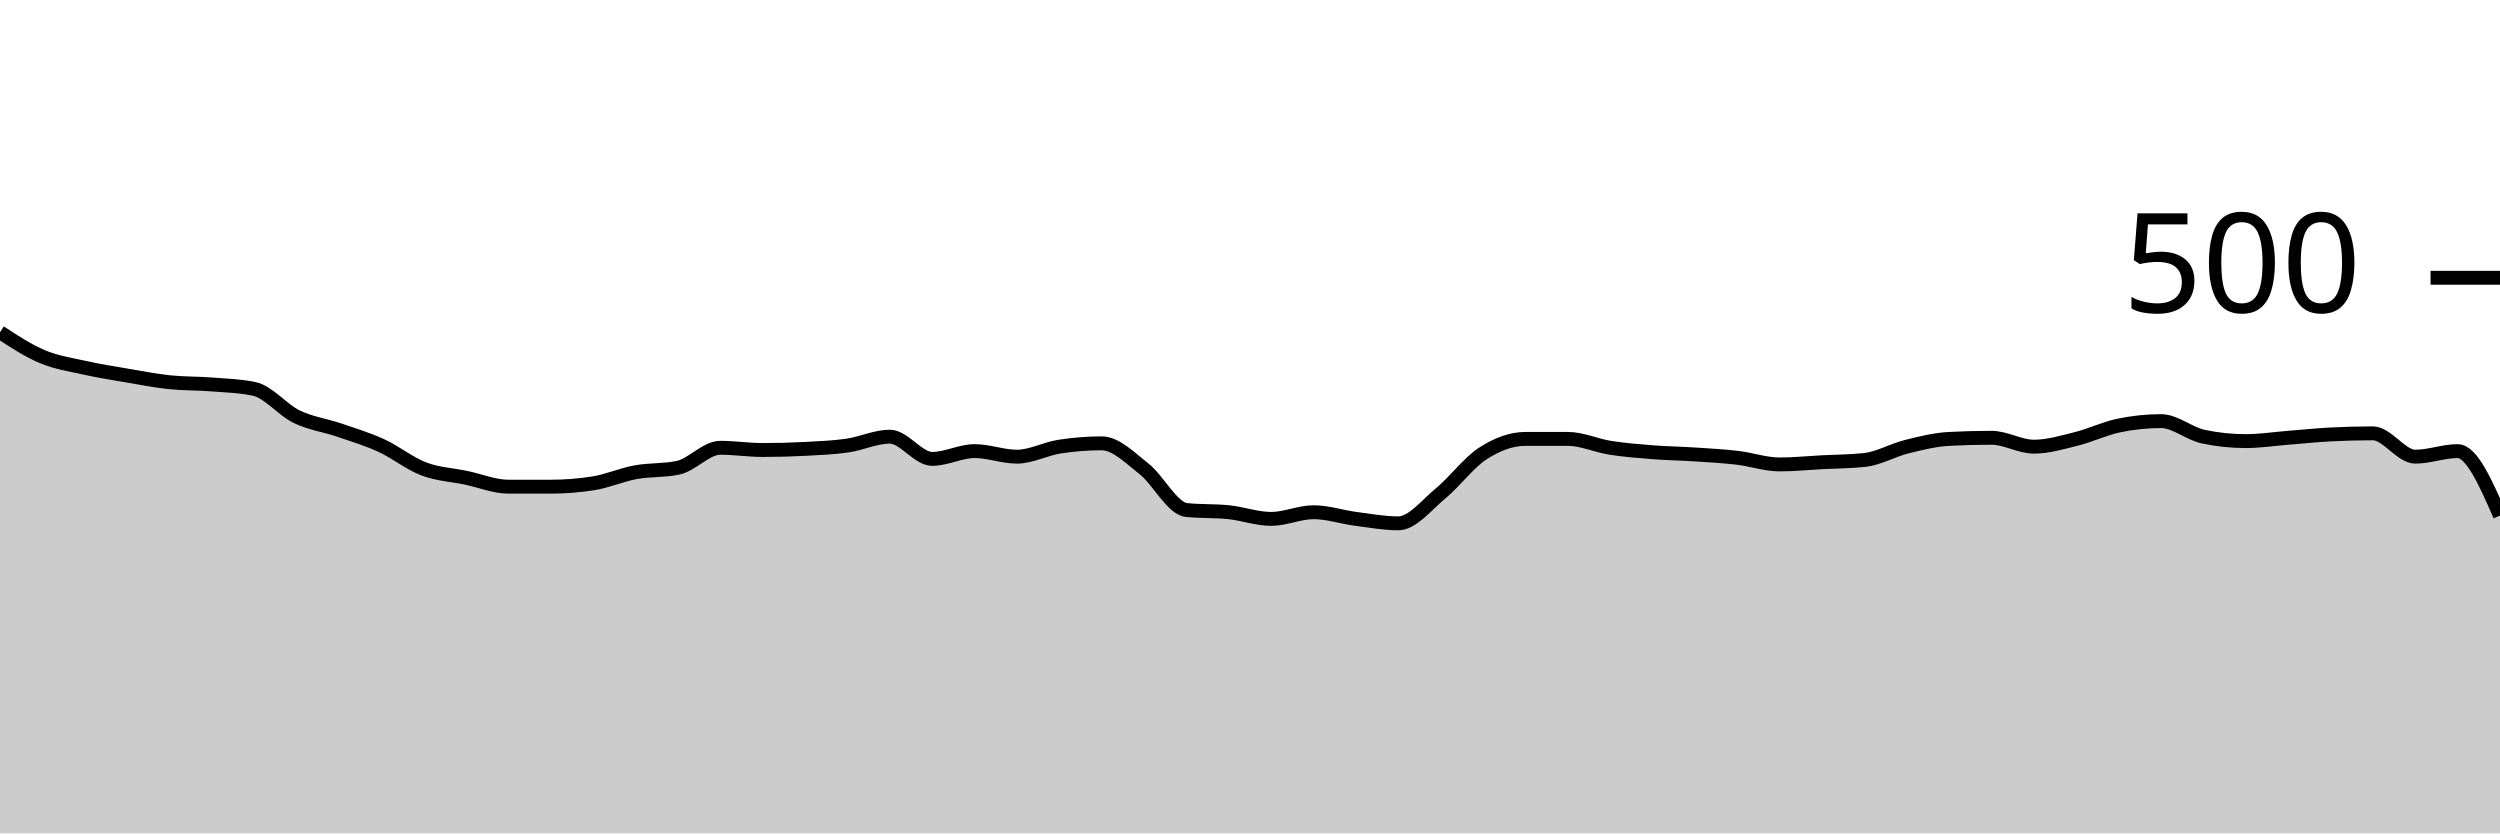
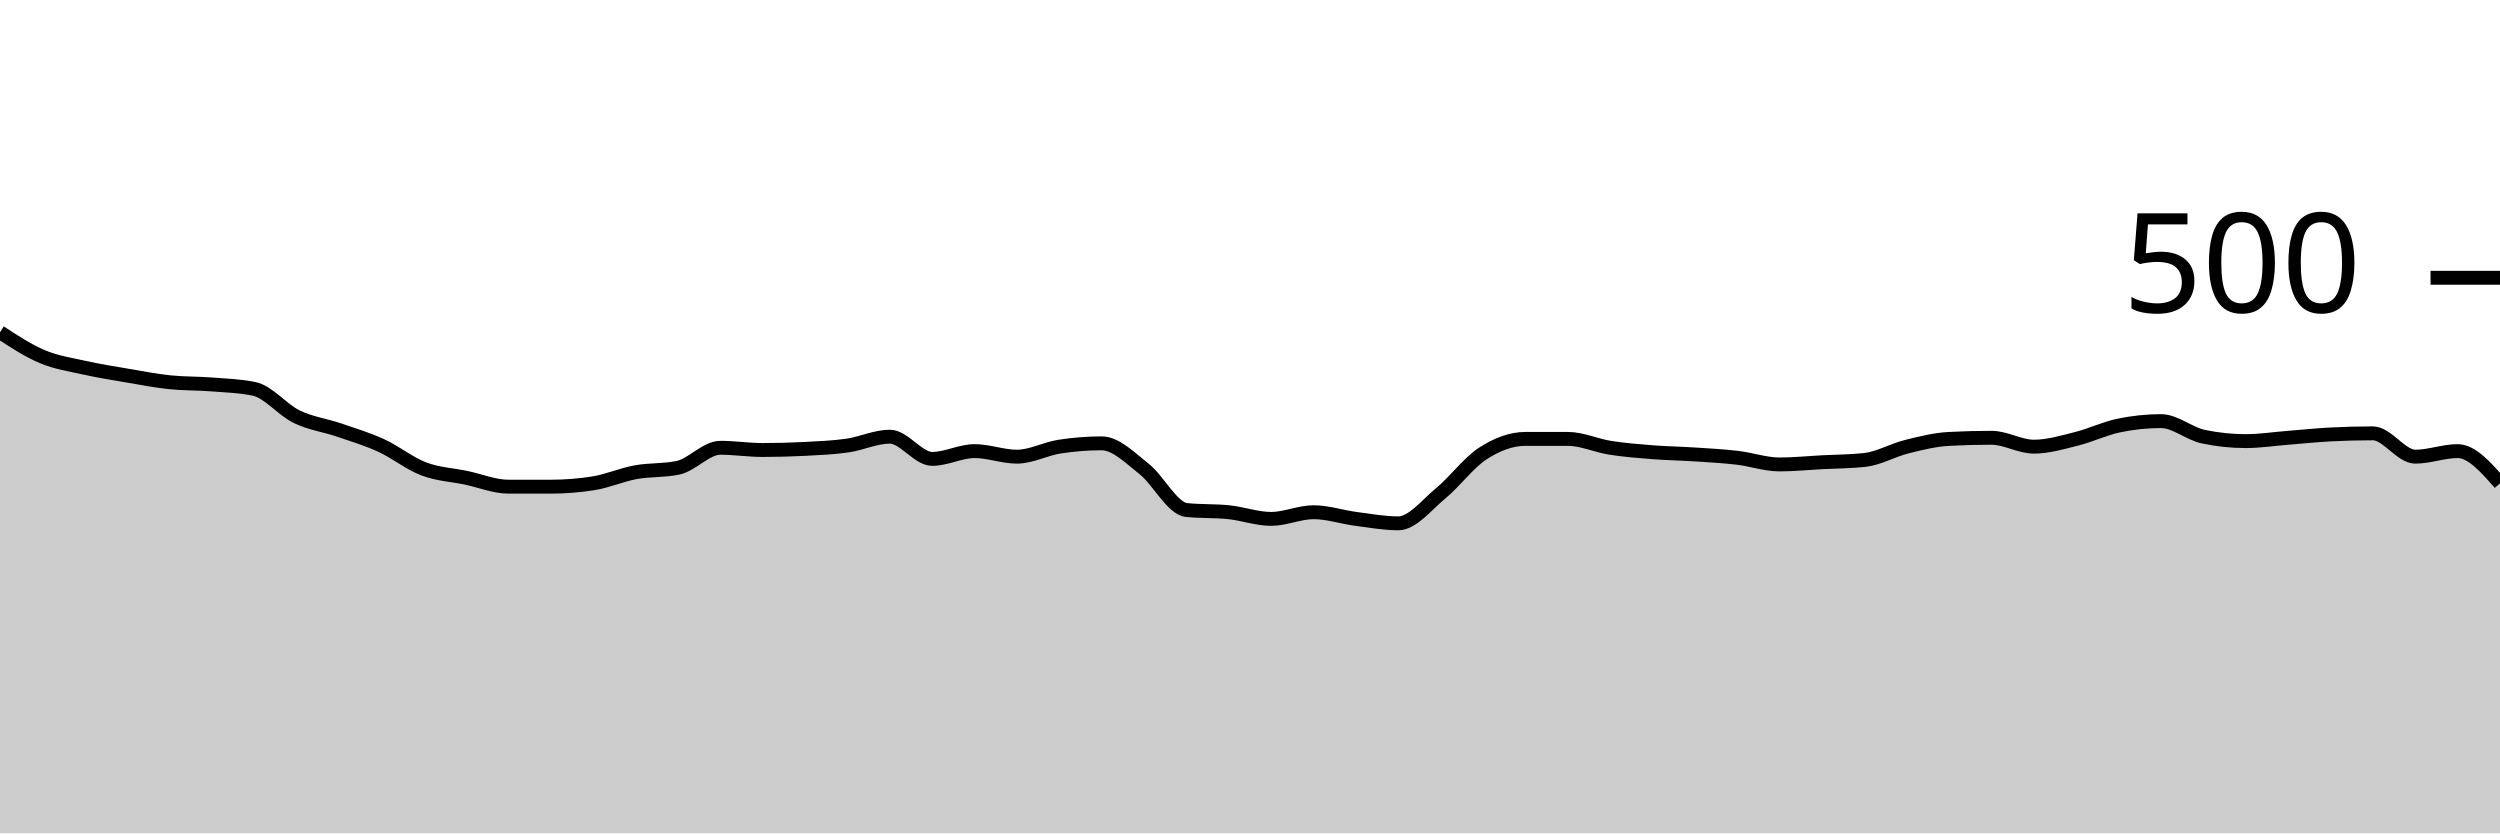
<svg xmlns="http://www.w3.org/2000/svg" viewBox="0 0 180 60">
  <g transform="translate(0,20)">
-     <path class="area" fill="rgba(0, 0, 0, 0.2)" d="M0,3.92C1.017,4.587,2.034,5.253,3.051,5.68C4.068,6.107,5.085,6.253,6.102,6.48C7.119,6.707,8.136,6.867,9.153,7.04C10.169,7.213,11.186,7.413,12.203,7.52C13.22,7.627,14.237,7.6,15.254,7.68C16.271,7.76,17.288,7.787,18.305,8C19.322,8.213,20.339,9.507,21.356,10C22.373,10.493,23.39,10.613,24.407,10.96C25.424,11.307,26.441,11.613,27.458,12.08C28.475,12.547,29.492,13.373,30.508,13.76C31.525,14.147,32.542,14.187,33.559,14.4C34.576,14.613,35.593,15.04,36.61,15.04C37.627,15.04,38.644,15.04,39.661,15.04C40.678,15.04,41.695,14.96,42.712,14.8C43.729,14.64,44.746,14.187,45.763,14C46.78,13.813,47.797,13.893,48.814,13.68C49.831,13.467,50.847,12.24,51.864,12.24C52.881,12.24,53.898,12.4,54.915,12.4C55.932,12.4,56.949,12.373,57.966,12.32C58.983,12.267,60,12.227,61.017,12.08C62.034,11.933,63.051,11.44,64.068,11.44C65.085,11.44,66.102,13.04,67.119,13.04C68.136,13.04,69.153,12.48,70.169,12.48C71.186,12.48,72.203,12.88,73.22,12.88C74.237,12.88,75.254,12.32,76.271,12.16C77.288,12,78.305,11.92,79.322,11.92C80.339,11.92,81.356,12.96,82.373,13.76C83.39,14.56,84.407,16.613,85.424,16.72C86.441,16.827,87.458,16.773,88.475,16.88C89.492,16.987,90.508,17.36,91.525,17.36C92.542,17.36,93.559,16.88,94.576,16.88C95.593,16.88,96.61,17.227,97.627,17.36C98.644,17.493,99.661,17.68,100.678,17.68C101.695,17.68,102.712,16.36,103.729,15.52C104.746,14.68,105.763,13.293,106.78,12.64C107.797,11.987,108.814,11.6,109.831,11.6C110.847,11.6,111.864,11.6,112.881,11.6C113.898,11.6,114.915,12.08,115.932,12.24C116.949,12.4,117.966,12.48,118.983,12.56C120,12.64,121.017,12.653,122.034,12.72C123.051,12.787,124.068,12.84,125.085,12.96C126.102,13.08,127.119,13.44,128.136,13.44C129.153,13.44,130.169,13.333,131.186,13.28C132.203,13.227,133.22,13.227,134.237,13.12C135.254,13.013,136.271,12.413,137.288,12.16C138.305,11.907,139.322,11.653,140.339,11.6C141.356,11.547,142.373,11.52,143.39,11.52C144.407,11.52,145.424,12.16,146.441,12.16C147.458,12.16,148.475,11.853,149.492,11.6C150.508,11.347,151.525,10.853,152.542,10.64C153.559,10.427,154.576,10.32,155.593,10.32C156.61,10.32,157.627,11.227,158.644,11.44C159.661,11.653,160.678,11.76,161.695,11.76C162.712,11.76,163.729,11.6,164.746,11.52C165.763,11.44,166.78,11.333,167.797,11.28C168.814,11.227,169.831,11.2,170.847,11.2C171.864,11.2,172.881,12.88,173.898,12.88C174.915,12.88,175.932,12.48,176.949,12.48C177.966,12.48,178.983,14.8,180,17.12L180,40C178.983,40,177.966,40,176.949,40C175.932,40,174.915,40,173.898,40C172.881,40,171.864,40,170.847,40C169.831,40,168.814,40,167.797,40C166.78,40,165.763,40,164.746,40C163.729,40,162.712,40,161.695,40C160.678,40,159.661,40,158.644,40C157.627,40,156.61,40,155.593,40C154.576,40,153.559,40,152.542,40C151.525,40,150.508,40,149.492,40C148.475,40,147.458,40,146.441,40C145.424,40,144.407,40,143.39,40C142.373,40,141.356,40,140.339,40C139.322,40,138.305,40,137.288,40C136.271,40,135.254,40,134.237,40C133.22,40,132.203,40,131.186,40C130.169,40,129.153,40,128.136,40C127.119,40,126.102,40,125.085,40C124.068,40,123.051,40,122.034,40C121.017,40,120,40,118.983,40C117.966,40,116.949,40,115.932,40C114.915,40,113.898,40,112.881,40C111.864,40,110.847,40,109.831,40C108.814,40,107.797,40,106.78,40C105.763,40,104.746,40,103.729,40C102.712,40,101.695,40,100.678,40C99.661,40,98.644,40,97.627,40C96.61,40,95.593,40,94.576,40C93.559,40,92.542,40,91.525,40C90.508,40,89.492,40,88.475,40C87.458,40,86.441,40,85.424,40C84.407,40,83.39,40,82.373,40C81.356,40,80.339,40,79.322,40C78.305,40,77.288,40,76.271,40C75.254,40,74.237,40,73.22,40C72.203,40,71.186,40,70.169,40C69.153,40,68.136,40,67.119,40C66.102,40,65.085,40,64.068,40C63.051,40,62.034,40,61.017,40C60,40,58.983,40,57.966,40C56.949,40,55.932,40,54.915,40C53.898,40,52.881,40,51.864,40C50.847,40,49.831,40,48.814,40C47.797,40,46.78,40,45.763,40C44.746,40,43.729,40,42.712,40C41.695,40,40.678,40,39.661,40C38.644,40,37.627,40,36.61,40C35.593,40,34.576,40,33.559,40C32.542,40,31.525,40,30.508,40C29.492,40,28.475,40,27.458,40C26.441,40,25.424,40,24.407,40C23.39,40,22.373,40,21.356,40C20.339,40,19.322,40,18.305,40C17.288,40,16.271,40,15.254,40C14.237,40,13.22,40,12.203,40C11.186,40,10.169,40,9.153,40C8.136,40,7.119,40,6.102,40C5.085,40,4.068,40,3.051,40C2.034,40,1.017,40,0,40Z" />
-     <path class="line" stroke="black" fill="none" d="M0,3.92C1.017,4.587,2.034,5.253,3.051,5.68C4.068,6.107,5.085,6.253,6.102,6.48C7.119,6.707,8.136,6.867,9.153,7.04C10.169,7.213,11.186,7.413,12.203,7.52C13.22,7.627,14.237,7.6,15.254,7.68C16.271,7.76,17.288,7.787,18.305,8C19.322,8.213,20.339,9.507,21.356,10C22.373,10.493,23.39,10.613,24.407,10.96C25.424,11.307,26.441,11.613,27.458,12.08C28.475,12.547,29.492,13.373,30.508,13.76C31.525,14.147,32.542,14.187,33.559,14.4C34.576,14.613,35.593,15.04,36.61,15.04C37.627,15.04,38.644,15.04,39.661,15.04C40.678,15.04,41.695,14.96,42.712,14.8C43.729,14.64,44.746,14.187,45.763,14C46.78,13.813,47.797,13.893,48.814,13.68C49.831,13.467,50.847,12.24,51.864,12.24C52.881,12.24,53.898,12.4,54.915,12.4C55.932,12.4,56.949,12.373,57.966,12.32C58.983,12.267,60,12.227,61.017,12.08C62.034,11.933,63.051,11.44,64.068,11.44C65.085,11.44,66.102,13.04,67.119,13.04C68.136,13.04,69.153,12.48,70.169,12.48C71.186,12.48,72.203,12.88,73.22,12.88C74.237,12.88,75.254,12.32,76.271,12.16C77.288,12,78.305,11.92,79.322,11.92C80.339,11.92,81.356,12.96,82.373,13.76C83.39,14.56,84.407,16.613,85.424,16.72C86.441,16.827,87.458,16.773,88.475,16.88C89.492,16.987,90.508,17.36,91.525,17.36C92.542,17.36,93.559,16.88,94.576,16.88C95.593,16.88,96.61,17.227,97.627,17.36C98.644,17.493,99.661,17.68,100.678,17.68C101.695,17.68,102.712,16.36,103.729,15.52C104.746,14.68,105.763,13.293,106.78,12.64C107.797,11.987,108.814,11.6,109.831,11.6C110.847,11.6,111.864,11.6,112.881,11.6C113.898,11.6,114.915,12.08,115.932,12.24C116.949,12.4,117.966,12.48,118.983,12.56C120,12.64,121.017,12.653,122.034,12.72C123.051,12.787,124.068,12.84,125.085,12.96C126.102,13.08,127.119,13.44,128.136,13.44C129.153,13.44,130.169,13.333,131.186,13.28C132.203,13.227,133.22,13.227,134.237,13.12C135.254,13.013,136.271,12.413,137.288,12.16C138.305,11.907,139.322,11.653,140.339,11.6C141.356,11.547,142.373,11.52,143.39,11.52C144.407,11.52,145.424,12.16,146.441,12.16C147.458,12.16,148.475,11.853,149.492,11.6C150.508,11.347,151.525,10.853,152.542,10.64C153.559,10.427,154.576,10.32,155.593,10.32C156.61,10.32,157.627,11.227,158.644,11.44C159.661,11.653,160.678,11.76,161.695,11.76C162.712,11.76,163.729,11.6,164.746,11.52C165.763,11.44,166.78,11.333,167.797,11.28C168.814,11.227,169.831,11.2,170.847,11.2C171.864,11.2,172.881,12.88,173.898,12.88C174.915,12.88,175.932,12.48,176.949,12.48C177.966,12.48,178.983,14.8,180,17.12" />
+     <path class="area" fill="rgba(0, 0, 0, 0.2)" d="M0,3.92C1.017,4.587,2.034,5.253,3.051,5.68C4.068,6.107,5.085,6.253,6.102,6.48C7.119,6.707,8.136,6.867,9.153,7.04C10.169,7.213,11.186,7.413,12.203,7.52C13.22,7.627,14.237,7.6,15.254,7.68C16.271,7.76,17.288,7.787,18.305,8C19.322,8.213,20.339,9.507,21.356,10C22.373,10.493,23.39,10.613,24.407,10.96C25.424,11.307,26.441,11.613,27.458,12.08C28.475,12.547,29.492,13.373,30.508,13.76C31.525,14.147,32.542,14.187,33.559,14.4C34.576,14.613,35.593,15.04,36.61,15.04C37.627,15.04,38.644,15.04,39.661,15.04C40.678,15.04,41.695,14.96,42.712,14.8C43.729,14.64,44.746,14.187,45.763,14C46.78,13.813,47.797,13.893,48.814,13.68C49.831,13.467,50.847,12.24,51.864,12.24C52.881,12.24,53.898,12.4,54.915,12.4C55.932,12.4,56.949,12.373,57.966,12.32C58.983,12.267,60,12.227,61.017,12.08C62.034,11.933,63.051,11.44,64.068,11.44C65.085,11.44,66.102,13.04,67.119,13.04C68.136,13.04,69.153,12.48,70.169,12.48C71.186,12.48,72.203,12.88,73.22,12.88C74.237,12.88,75.254,12.32,76.271,12.16C77.288,12,78.305,11.92,79.322,11.92C80.339,11.92,81.356,12.96,82.373,13.76C83.39,14.56,84.407,16.613,85.424,16.72C86.441,16.827,87.458,16.773,88.475,16.88C89.492,16.987,90.508,17.36,91.525,17.36C92.542,17.36,93.559,16.88,94.576,16.88C95.593,16.88,96.61,17.227,97.627,17.36C98.644,17.493,99.661,17.68,100.678,17.68C101.695,17.68,102.712,16.36,103.729,15.52C104.746,14.68,105.763,13.293,106.78,12.64C107.797,11.987,108.814,11.6,109.831,11.6C110.847,11.6,111.864,11.6,112.881,11.6C113.898,11.6,114.915,12.08,115.932,12.24C116.949,12.4,117.966,12.48,118.983,12.56C120,12.64,121.017,12.653,122.034,12.72C123.051,12.787,124.068,12.84,125.085,12.96C126.102,13.08,127.119,13.44,128.136,13.44C129.153,13.44,130.169,13.333,131.186,13.28C132.203,13.227,133.22,13.227,134.237,13.12C135.254,13.013,136.271,12.413,137.288,12.16C138.305,11.907,139.322,11.653,140.339,11.6C141.356,11.547,142.373,11.52,143.39,11.52C144.407,11.52,145.424,12.16,146.441,12.16C147.458,12.16,148.475,11.853,149.492,11.6C150.508,11.347,151.525,10.853,152.542,10.64C153.559,10.427,154.576,10.32,155.593,10.32C156.61,10.32,157.627,11.227,158.644,11.44C159.661,11.653,160.678,11.76,161.695,11.76C162.712,11.76,163.729,11.6,164.746,11.52C165.763,11.44,166.78,11.333,167.797,11.28C168.814,11.227,169.831,11.2,170.847,11.2C171.864,11.2,172.881,12.88,173.898,12.88C174.915,12.88,175.932,12.48,176.949,12.48C177.966,12.48,178.983,13.64,180,14.8L180,40C178.983,40,177.966,40,176.949,40C175.932,40,174.915,40,173.898,40C172.881,40,171.864,40,170.847,40C169.831,40,168.814,40,167.797,40C166.78,40,165.763,40,164.746,40C163.729,40,162.712,40,161.695,40C160.678,40,159.661,40,158.644,40C157.627,40,156.61,40,155.593,40C154.576,40,153.559,40,152.542,40C151.525,40,150.508,40,149.492,40C148.475,40,147.458,40,146.441,40C145.424,40,144.407,40,143.39,40C142.373,40,141.356,40,140.339,40C139.322,40,138.305,40,137.288,40C136.271,40,135.254,40,134.237,40C133.22,40,132.203,40,131.186,40C130.169,40,129.153,40,128.136,40C127.119,40,126.102,40,125.085,40C124.068,40,123.051,40,122.034,40C121.017,40,120,40,118.983,40C117.966,40,116.949,40,115.932,40C114.915,40,113.898,40,112.881,40C111.864,40,110.847,40,109.831,40C108.814,40,107.797,40,106.78,40C105.763,40,104.746,40,103.729,40C102.712,40,101.695,40,100.678,40C99.661,40,98.644,40,97.627,40C96.61,40,95.593,40,94.576,40C93.559,40,92.542,40,91.525,40C90.508,40,89.492,40,88.475,40C87.458,40,86.441,40,85.424,40C84.407,40,83.39,40,82.373,40C81.356,40,80.339,40,79.322,40C78.305,40,77.288,40,76.271,40C75.254,40,74.237,40,73.22,40C72.203,40,71.186,40,70.169,40C69.153,40,68.136,40,67.119,40C66.102,40,65.085,40,64.068,40C63.051,40,62.034,40,61.017,40C60,40,58.983,40,57.966,40C56.949,40,55.932,40,54.915,40C53.898,40,52.881,40,51.864,40C50.847,40,49.831,40,48.814,40C47.797,40,46.78,40,45.763,40C44.746,40,43.729,40,42.712,40C41.695,40,40.678,40,39.661,40C38.644,40,37.627,40,36.61,40C35.593,40,34.576,40,33.559,40C32.542,40,31.525,40,30.508,40C29.492,40,28.475,40,27.458,40C26.441,40,25.424,40,24.407,40C23.39,40,22.373,40,21.356,40C20.339,40,19.322,40,18.305,40C17.288,40,16.271,40,15.254,40C14.237,40,13.22,40,12.203,40C11.186,40,10.169,40,9.153,40C8.136,40,7.119,40,6.102,40C5.085,40,4.068,40,3.051,40C2.034,40,1.017,40,0,40Z" />
+     <path class="line" stroke="black" fill="none" d="M0,3.92C1.017,4.587,2.034,5.253,3.051,5.68C4.068,6.107,5.085,6.253,6.102,6.48C7.119,6.707,8.136,6.867,9.153,7.04C10.169,7.213,11.186,7.413,12.203,7.52C13.22,7.627,14.237,7.6,15.254,7.68C16.271,7.76,17.288,7.787,18.305,8C19.322,8.213,20.339,9.507,21.356,10C22.373,10.493,23.39,10.613,24.407,10.96C25.424,11.307,26.441,11.613,27.458,12.08C28.475,12.547,29.492,13.373,30.508,13.76C31.525,14.147,32.542,14.187,33.559,14.4C34.576,14.613,35.593,15.04,36.61,15.04C37.627,15.04,38.644,15.04,39.661,15.04C40.678,15.04,41.695,14.96,42.712,14.8C43.729,14.64,44.746,14.187,45.763,14C46.78,13.813,47.797,13.893,48.814,13.68C49.831,13.467,50.847,12.24,51.864,12.24C52.881,12.24,53.898,12.4,54.915,12.4C55.932,12.4,56.949,12.373,57.966,12.32C58.983,12.267,60,12.227,61.017,12.08C62.034,11.933,63.051,11.44,64.068,11.44C65.085,11.44,66.102,13.04,67.119,13.04C68.136,13.04,69.153,12.48,70.169,12.48C71.186,12.48,72.203,12.88,73.22,12.88C74.237,12.88,75.254,12.32,76.271,12.16C77.288,12,78.305,11.92,79.322,11.92C80.339,11.92,81.356,12.96,82.373,13.76C83.39,14.56,84.407,16.613,85.424,16.72C86.441,16.827,87.458,16.773,88.475,16.88C89.492,16.987,90.508,17.36,91.525,17.36C92.542,17.36,93.559,16.88,94.576,16.88C95.593,16.88,96.61,17.227,97.627,17.36C98.644,17.493,99.661,17.68,100.678,17.68C101.695,17.68,102.712,16.36,103.729,15.52C104.746,14.68,105.763,13.293,106.78,12.64C107.797,11.987,108.814,11.6,109.831,11.6C110.847,11.6,111.864,11.6,112.881,11.6C113.898,11.6,114.915,12.08,115.932,12.24C116.949,12.4,117.966,12.48,118.983,12.56C120,12.64,121.017,12.653,122.034,12.72C123.051,12.787,124.068,12.84,125.085,12.96C126.102,13.08,127.119,13.44,128.136,13.44C129.153,13.44,130.169,13.333,131.186,13.28C132.203,13.227,133.22,13.227,134.237,13.12C135.254,13.013,136.271,12.413,137.288,12.16C138.305,11.907,139.322,11.653,140.339,11.6C141.356,11.547,142.373,11.52,143.39,11.52C144.407,11.52,145.424,12.16,146.441,12.16C147.458,12.16,148.475,11.853,149.492,11.6C150.508,11.347,151.525,10.853,152.542,10.64C153.559,10.427,154.576,10.32,155.593,10.32C156.61,10.32,157.627,11.227,158.644,11.44C159.661,11.653,160.678,11.76,161.695,11.76C162.712,11.76,163.729,11.6,164.746,11.52C165.763,11.44,166.78,11.333,167.797,11.28C168.814,11.227,169.831,11.2,170.847,11.2C171.864,11.2,172.881,12.88,173.898,12.88C174.915,12.88,175.932,12.48,176.949,12.48C177.966,12.48,178.983,13.64,180,14.8" />
    <path class="axis-ceiling" stroke-width="1" stroke="black" fill="none" d="M175,0L180,0" />
    <text class="axis-ceiling-label" font-family="sans-serif" text-anchor="end" font-size="10px" x="170" y="2.5">500</text>
  </g>
</svg>
